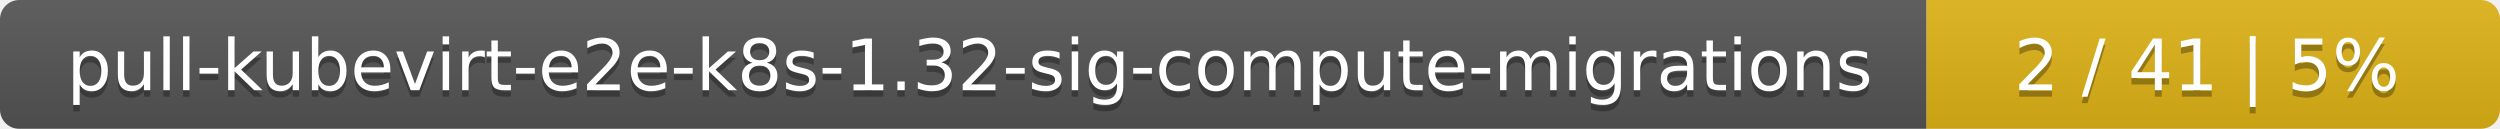
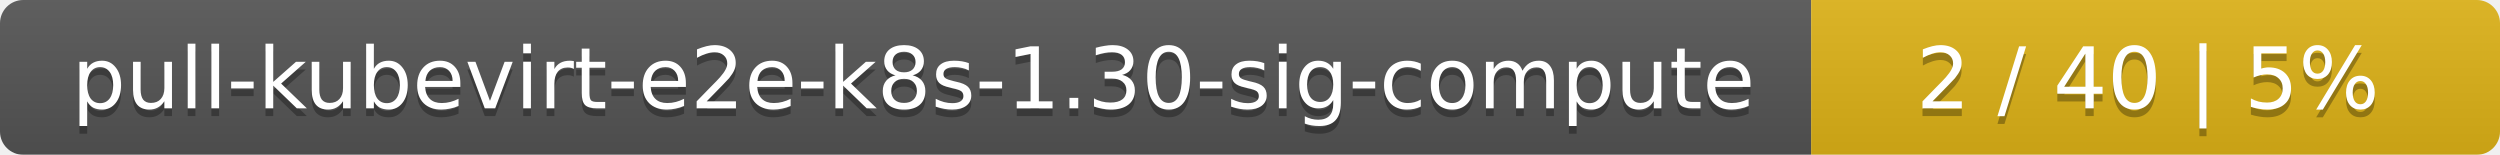
- <svg xmlns="http://www.w3.org/2000/svg" width="388" height="20">
+ <svg xmlns="http://www.w3.org/2000/svg" width="323" height="20">
  <linearGradient id="smooth" x2="0" y2="100%">
    <stop offset="0" stop-color="#bbb" stop-opacity=".1" />
    <stop offset="1" stop-opacity=".1" />
  </linearGradient>
  <mask id="round">
-     <rect width="388" height="20" rx="3" fill="#fff" />
+     <rect width="323" height="20" rx="3" fill="#fff" />
  </mask>
  <g mask="url(#round)">
-     <rect width="299" height="20" fill="#555" />
-     <rect x="299" width="89" height="20" fill="#dfb317" />
-     <rect width="388" height="20" fill="url(#smooth)" />
+     <rect width="234" height="20" fill="#555" />
+     <rect x="234" width="89" height="20" fill="#dfb317" />
+     <rect width="323" height="20" fill="url(#smooth)" />
  </g>
  <g fill="#fff" text-anchor="middle" font-family="DejaVu Sans,Verdana,Geneva,sans-serif" font-size="11">
-     <text x="150.5" y="15" fill="#010101" fill-opacity=".3">pull-kubevirt-e2e-k8s-1.32-sig-compute-migrations</text>
-     <text x="150.5" y="14">pull-kubevirt-e2e-k8s-1.32-sig-compute-migrations</text>
-     <text x="342.5" y="15" fill="#010101" fill-opacity=".3">2 / 41    |    5%</text>
-     <text x="342.5" y="14">2 / 41    |    5%</text>
+     <text x="118" y="15" fill="#010101" fill-opacity=".3">pull-kubevirt-e2e-k8s-1.30-sig-compute</text>
+     <text x="118" y="14">pull-kubevirt-e2e-k8s-1.30-sig-compute</text>
+     <text x="277.5" y="15" fill="#010101" fill-opacity=".3">2 / 40    |    5%</text>
+     <text x="277.5" y="14">2 / 40    |    5%</text>
  </g>
</svg>
